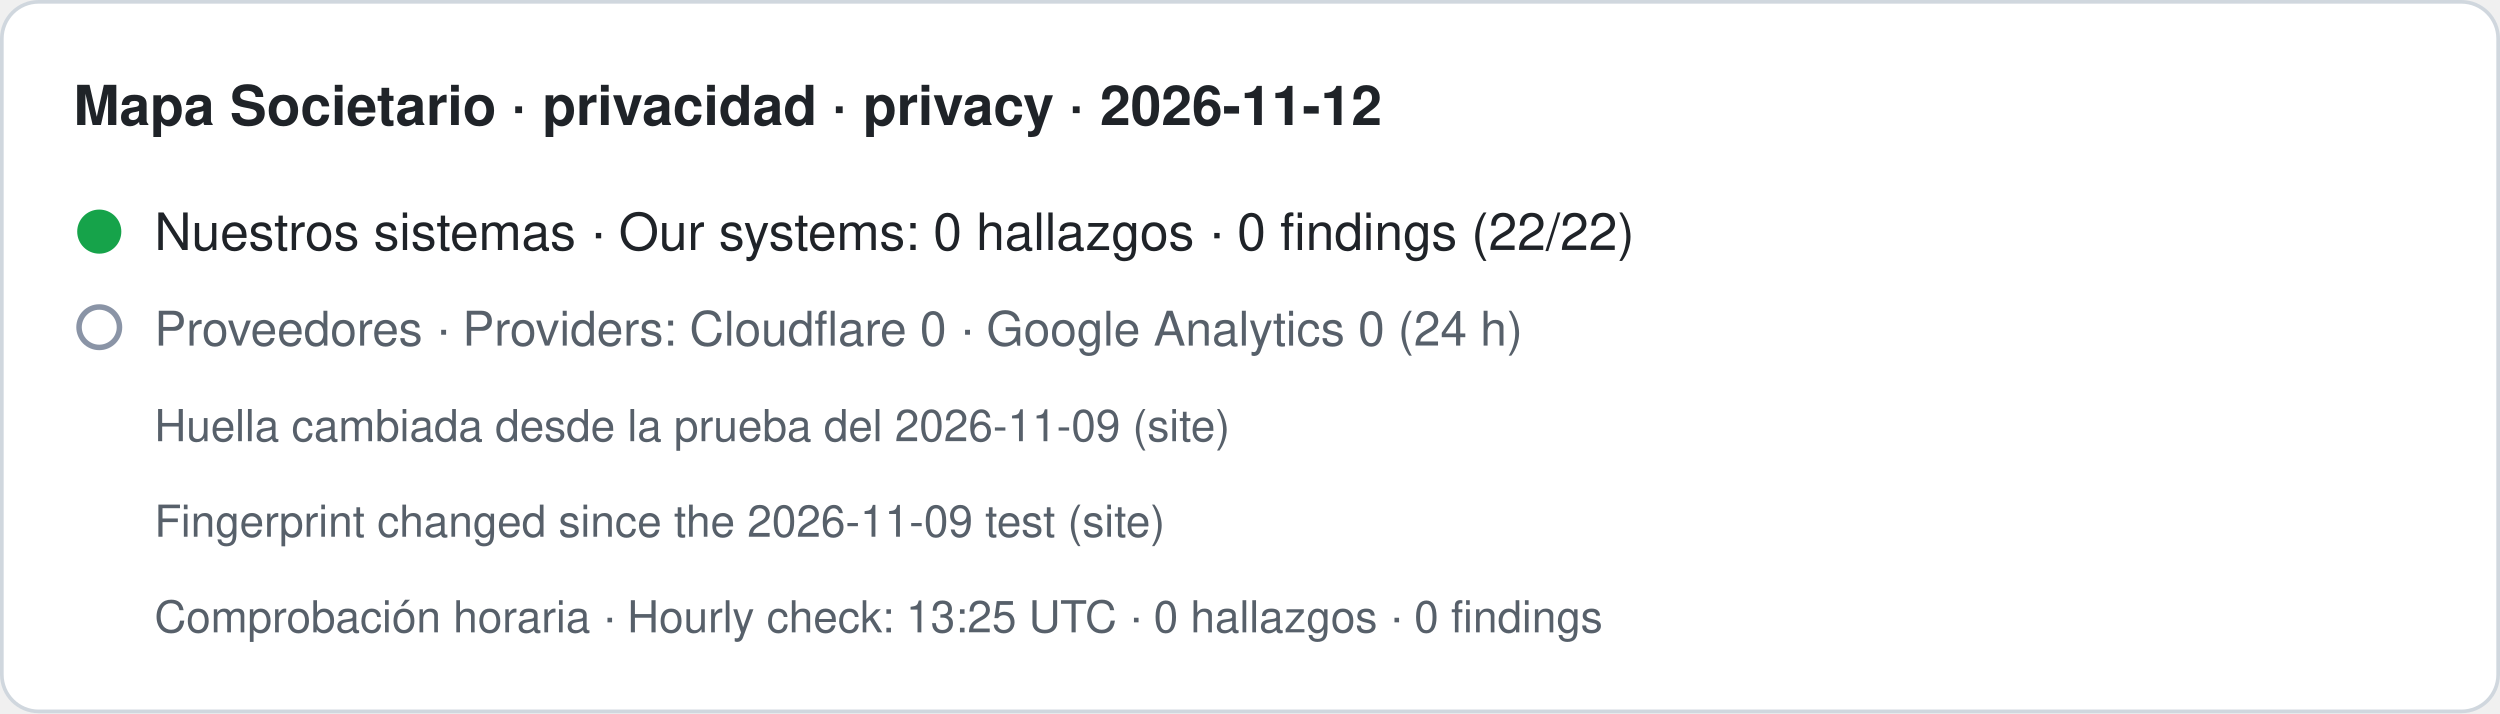
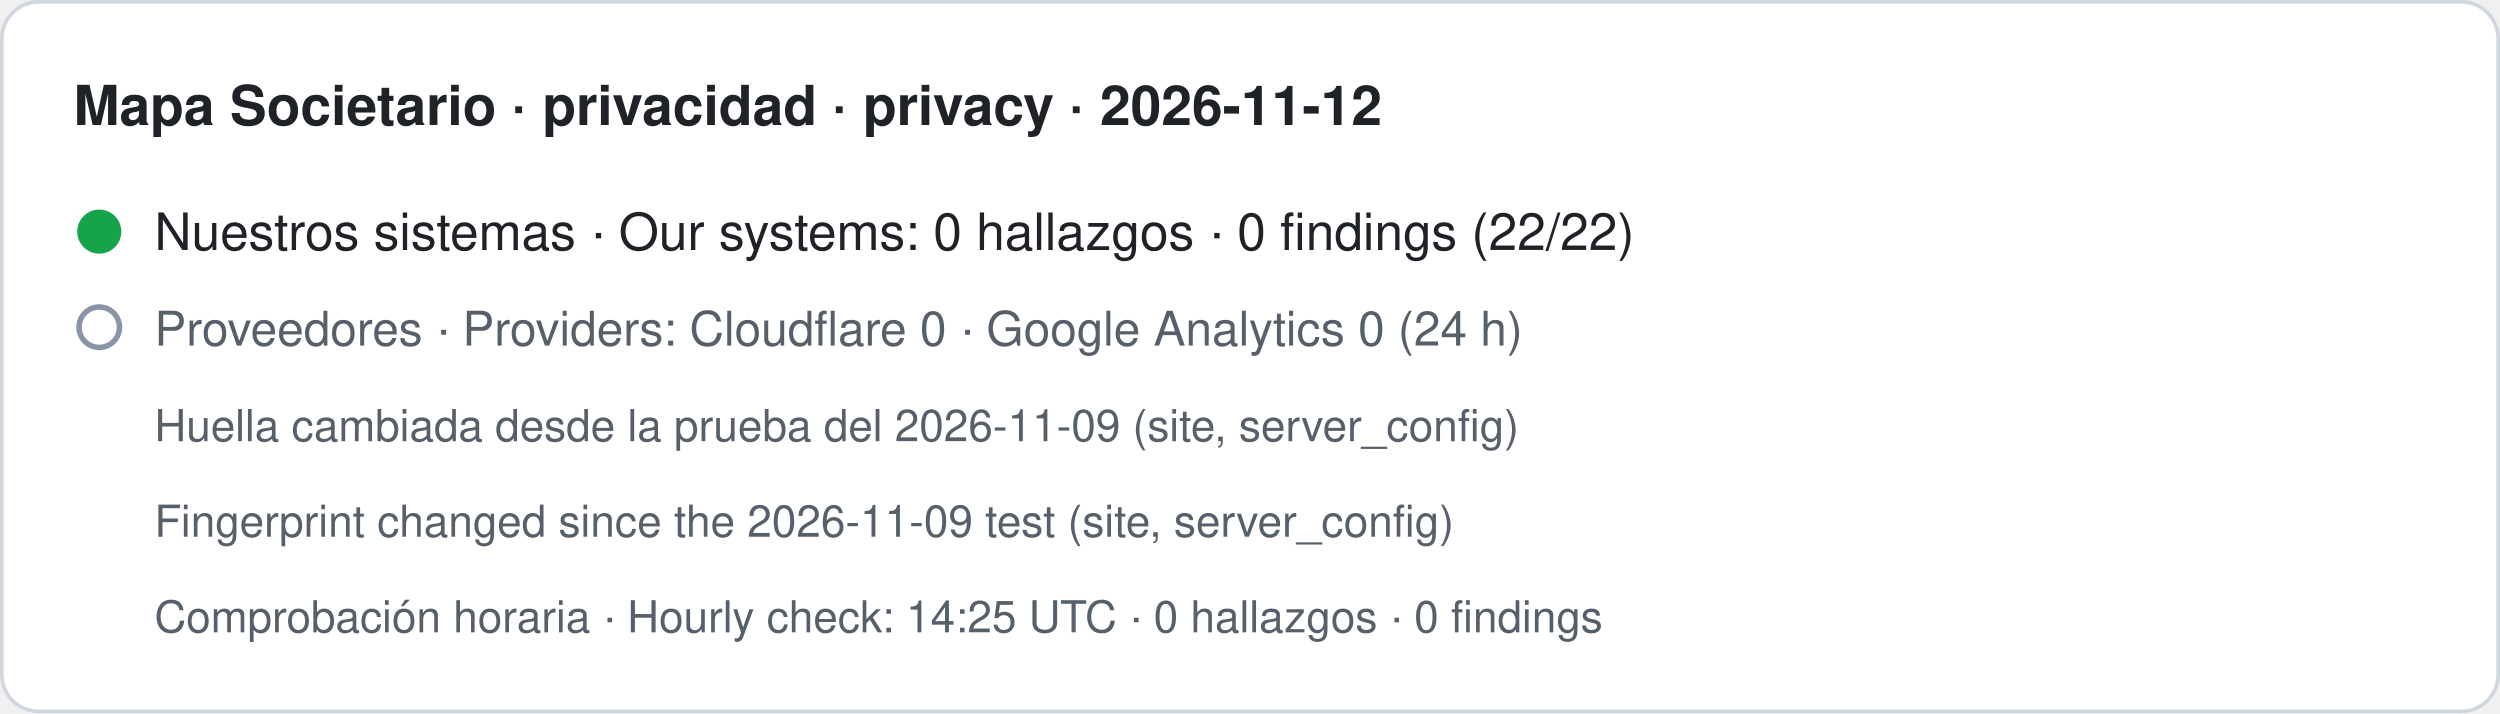
- <svg xmlns="http://www.w3.org/2000/svg" width="680" height="194" viewBox="0 0 680 194" role="img" aria-label="Mapa Societario · privacidad · privacy · 2026-11-12. Nuestros sistemas · Our systems: 0 hallazgos · 0 findings (22/22). Proveedores · Providers: Cloudflare 0 · Google Analytics 0 (24 h). Huella cambiada desde la prueba del 2026-11-09 (site) · Fingerprint changed since the 2026-11-09 test (site). Comprobación horaria · Hourly check: 13:25 UTC · 0 hallazgos · 0 findings">
+ <svg xmlns="http://www.w3.org/2000/svg" width="680" height="194" viewBox="0 0 680 194" role="img" aria-label="Mapa Societario · privacidad · privacy · 2026-11-12. Nuestros sistemas · Our systems: 0 hallazgos · 0 findings (22/22). Proveedores · Providers: Cloudflare 0 · Google Analytics 0 (24 h). Huella cambiada desde la prueba del 2026-11-09 (site, server_config) · Fingerprint changed since the 2026-11-09 test (site, server_config). Comprobación horaria · Hourly check: 14:25 UTC · 0 hallazgos · 0 findings">
  <rect x="0.5" y="0.5" width="679" height="193" rx="10" fill="#ffffff" stroke="#d0d7de" />
  <text x="20" y="34" font-family="-apple-system,BlinkMacSystemFont,Segoe UI,Helvetica,Arial,sans-serif" font-size="15" font-weight="600" fill="#1f2328">Mapa Societario · privacidad · privacy · 2026-11-12</text>
  <circle cx="27" cy="63" r="6" fill="#16a34a" />
  <text x="42" y="68" font-family="-apple-system,BlinkMacSystemFont,Segoe UI,Helvetica,Arial,sans-serif" font-size="14" fill="#1f2328">Nuestros sistemas · Our systems: 0 hallazgos · 0 findings (22/22)</text>
  <circle cx="27" cy="89" r="5.5" fill="none" stroke="#8a94a6" stroke-width="1.5" />
  <text x="42" y="94" font-family="-apple-system,BlinkMacSystemFont,Segoe UI,Helvetica,Arial,sans-serif" font-size="13" fill="#57606a">Proveedores · Providers: Cloudflare 0 · Google Analytics 0 (24 h)</text>
-   <text x="42" y="120" font-family="-apple-system,BlinkMacSystemFont,Segoe UI,Helvetica,Arial,sans-serif" font-size="12" fill="#57606a">Huella cambiada desde la prueba del 2026-11-09 (site)</text>
-   <text x="42" y="146" font-family="-apple-system,BlinkMacSystemFont,Segoe UI,Helvetica,Arial,sans-serif" font-size="12" fill="#57606a">Fingerprint changed since the 2026-11-09 test (site)</text>
-   <text x="42" y="172" font-family="-apple-system,BlinkMacSystemFont,Segoe UI,Helvetica,Arial,sans-serif" font-size="12" fill="#57606a">Comprobación horaria · Hourly check: 13:25 UTC · 0 hallazgos · 0 findings</text>
+   <text x="42" y="120" font-family="-apple-system,BlinkMacSystemFont,Segoe UI,Helvetica,Arial,sans-serif" font-size="12" fill="#57606a">Huella cambiada desde la prueba del 2026-11-09 (site, server_config)</text>
+   <text x="42" y="146" font-family="-apple-system,BlinkMacSystemFont,Segoe UI,Helvetica,Arial,sans-serif" font-size="12" fill="#57606a">Fingerprint changed since the 2026-11-09 test (site, server_config)</text>
+   <text x="42" y="172" font-family="-apple-system,BlinkMacSystemFont,Segoe UI,Helvetica,Arial,sans-serif" font-size="12" fill="#57606a">Comprobación horaria · Hourly check: 14:25 UTC · 0 hallazgos · 0 findings</text>
</svg>
